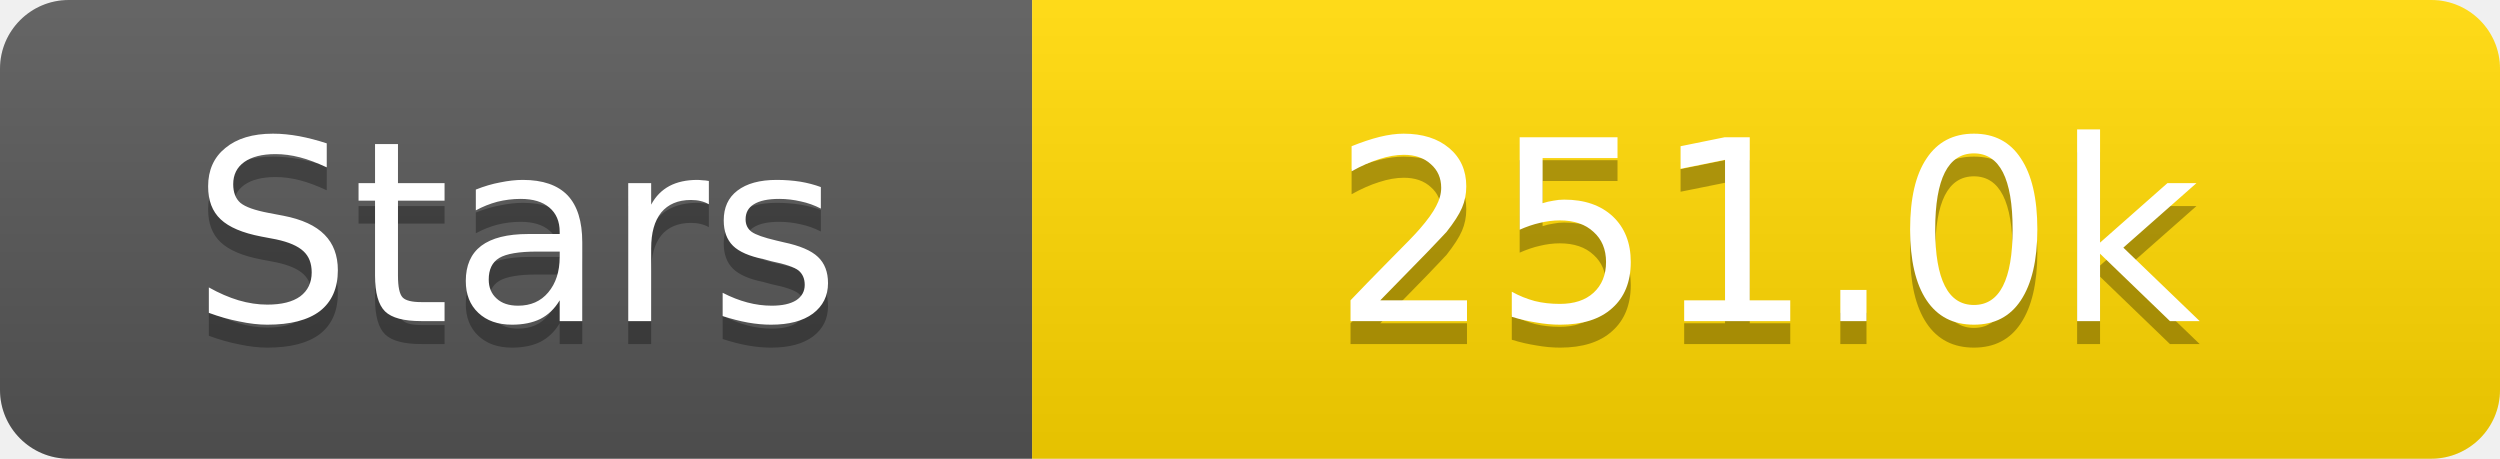
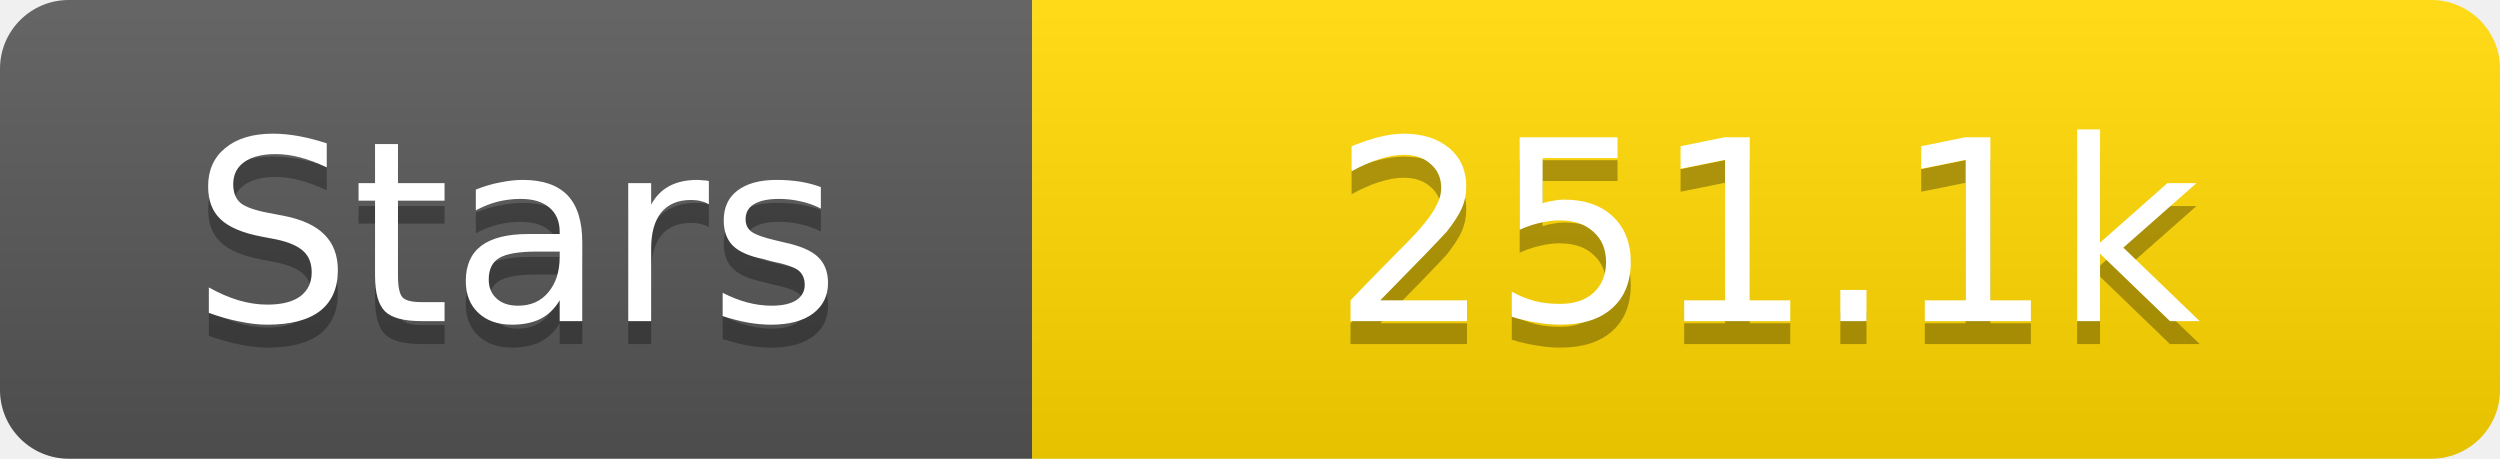
<svg xmlns="http://www.w3.org/2000/svg" width="109" height="20">
  <linearGradient id="s" x2="0" y2="100%">
    <stop offset="0" stop-color="#fff" stop-opacity=".1" />
    <stop offset="1" stop-opacity=".1" />
  </linearGradient>
  <clipPath id="r">
    <rect width="109" height="20" rx="3" fill="#fff" />
  </clipPath>
  <g clip-path="url(#r)">
    <rect width="45" height="20" fill="#555" />
    <rect x="45" width="64" height="20" fill="#ffd700" />
    <rect width="109" height="20" fill="url(#s)" />
  </g>
  <g fill="#fff" text-anchor="middle" font-family="Verdana,Geneva,DejaVu Sans,sans-serif" text-rendering="geometricPrecision" font-size="11">
    <text x="22.5" y="15" fill="#010101" fill-opacity=".3">Stars</text>
    <text x="22.5" y="14">Stars</text>
-     <text x="77.0" y="15" fill="#010101" fill-opacity=".3">251.0k</text>
-     <text x="77.0" y="14">251.0k</text>
+     <text x="77.0" y="15" fill="#010101" fill-opacity=".3">251.1k</text>
+     <text x="77.0" y="14">251.1k</text>
  </g>
</svg>
